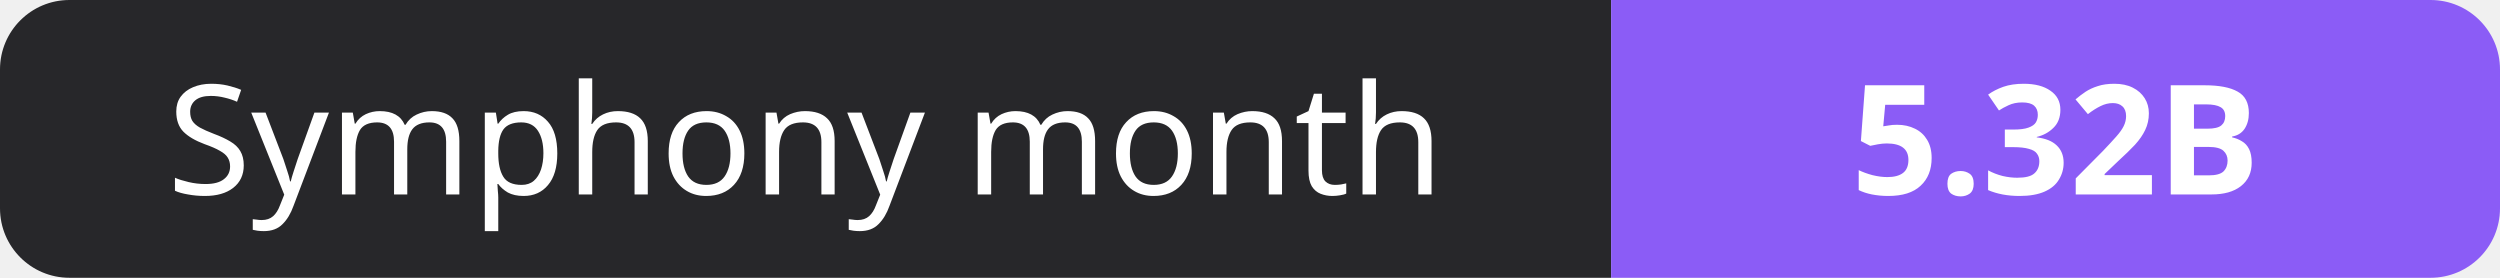
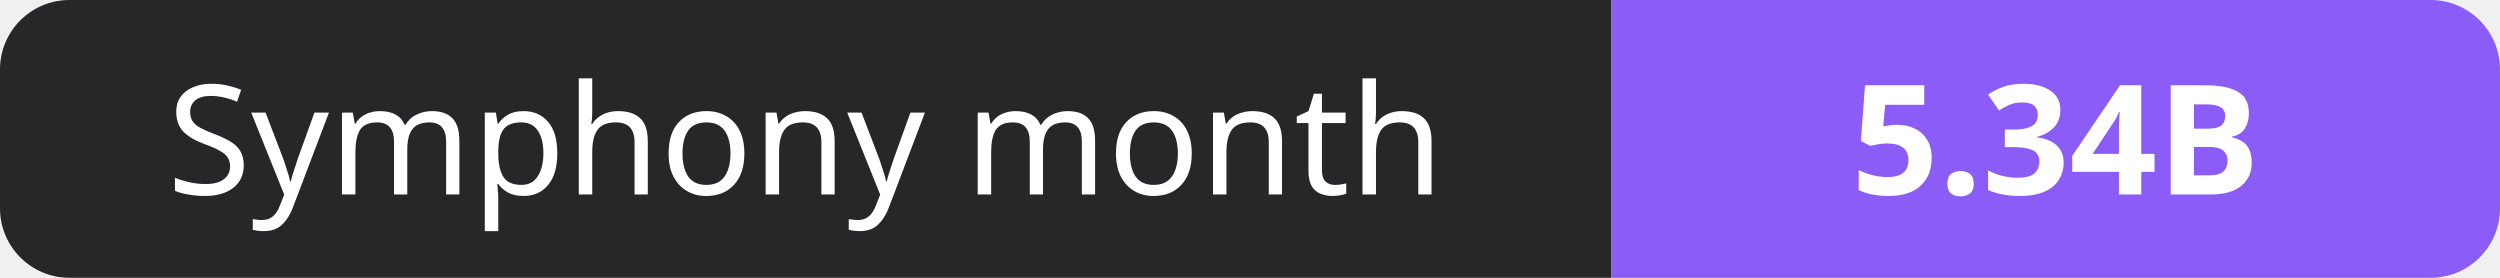
- <svg xmlns="http://www.w3.org/2000/svg" width="180" height="20" role="img" aria-label="Symphony month: 5.32B">
+ <svg xmlns="http://www.w3.org/2000/svg" width="180" height="20" role="img" aria-label="Symphony month: 5.34B">
  <clipPath id="r">
    <rect width="180" height="20" rx="5" fill="#fff" />
  </clipPath>
  <g clip-path="url(#r)">
    <rect width="116" height="20" fill="#27272a" />
    <rect x="116" width="64" height="20" fill="#8b5cf6" />
  </g>
  <g fill="#fff" text-anchor="middle" font-family="Verdana,Geneva,sans-serif" font-size="11">
    <text x="58.0" y="14">Symphony month</text>
-     <text x="148.0" y="14" font-weight="700">5.32B</text>
+     <text x="148.0" y="14" font-weight="700">5.34B</text>
  </g>
</svg>
